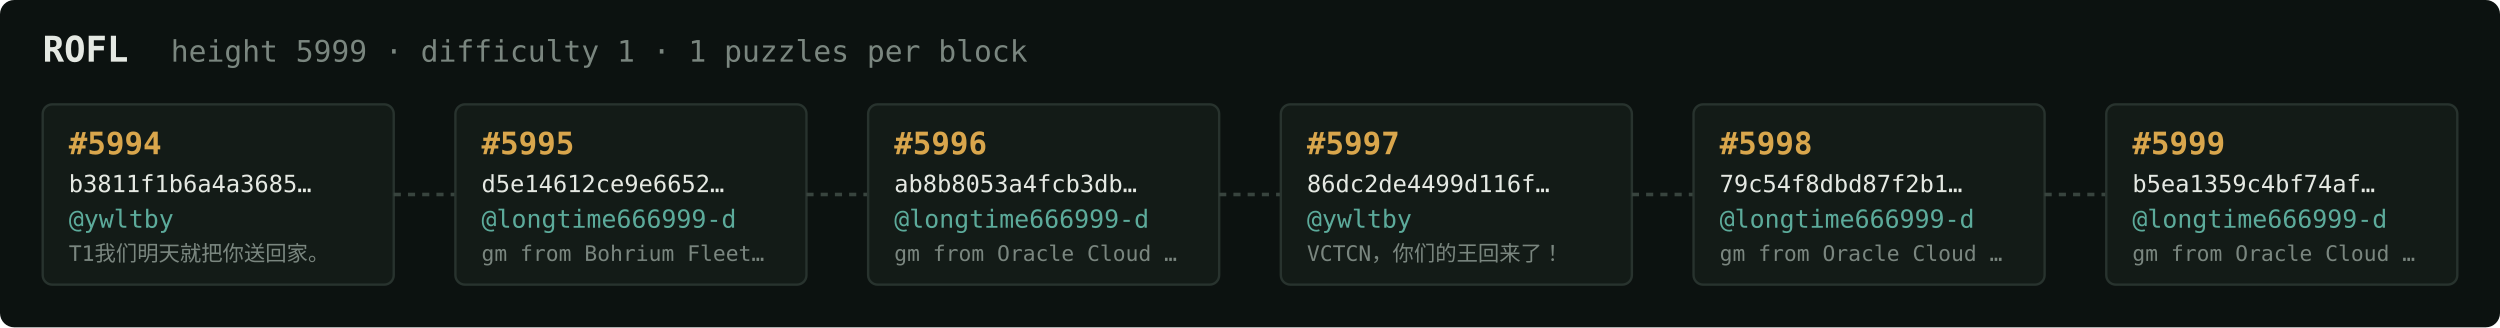
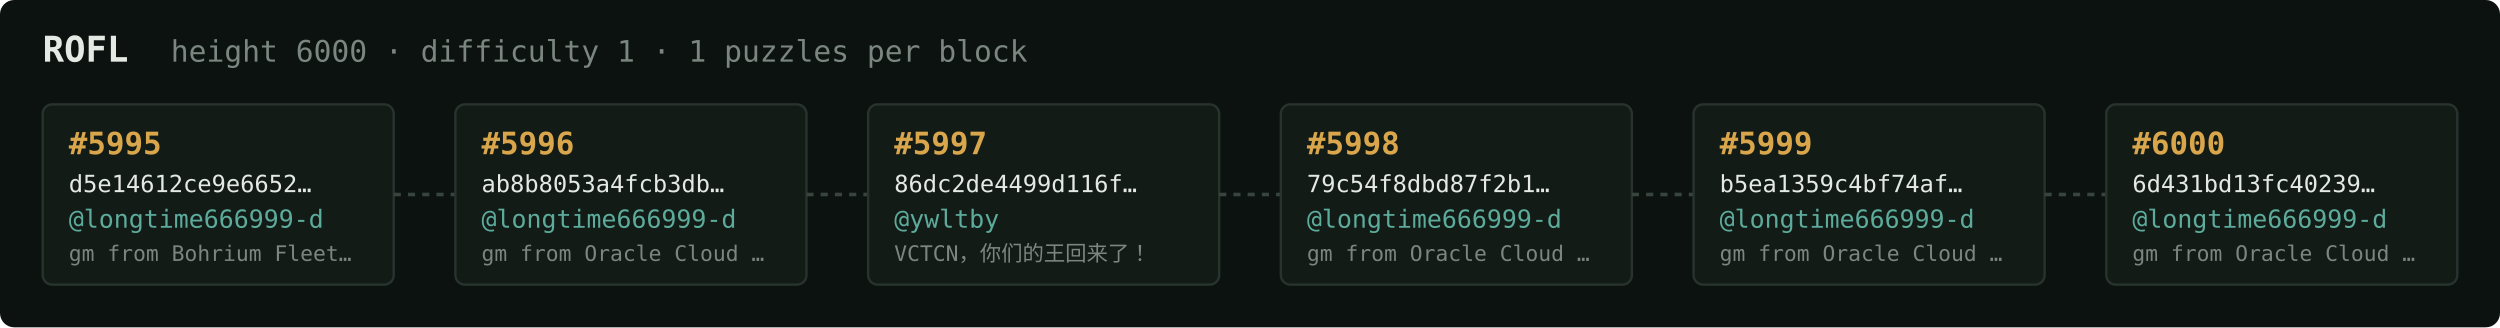
<svg xmlns="http://www.w3.org/2000/svg" width="1054" height="138" viewBox="0 0 1054 138" font-family="ui-monospace,SFMono-Regular,Menlo,monospace">
  <rect fill="#0c1210" width="1054" height="138" rx="6" />
  <text x="18" y="26" fill="#e5e9e3" font-size="15" font-weight="700">ROFL</text>
-   <text x="72" y="26" fill="#7a867f" font-size="12.5">height 5999 · difficulty 1 · 1 puzzles per block</text>
+   <text x="72" y="26" fill="#7a867f" font-size="12.5">height 6000 · difficulty 1 · 1 puzzles per block</text>
  <rect x="18" y="44" width="148" height="76" rx="4" fill="#131b17" stroke="#28332e" stroke-width="1" />
-   <text x="29" y="65" fill="#d9a64c" font-size="13" font-weight="700">#5994</text>
-   <text x="29" y="81" fill="#e5e9e3" font-size="10">b3811f1b6a4a3685…</text>
-   <text x="29" y="96" fill="#5cab9b" font-size="10.5">@ywltby</text>
-   <text x="29" y="110" fill="#7a867f" font-size="9">T1我们明天就把你送回家。</text>
+   <text x="29" y="65" fill="#d9a64c" font-size="13" font-weight="700">#5995</text>
+   <text x="29" y="81" fill="#e5e9e3" font-size="10">d5e14612ce9e6652…</text>
+   <text x="29" y="96" fill="#5cab9b" font-size="10.5">@longtime666999-d</text>
+   <text x="29" y="110" fill="#7a867f" font-size="9">gm from Bohrium Fleet…</text>
  <line x1="166" y1="82.0" x2="192" y2="82.0" stroke="#38443e" stroke-width="1.5" stroke-dasharray="3 3" />
  <rect x="192" y="44" width="148" height="76" rx="4" fill="#131b17" stroke="#28332e" stroke-width="1" />
-   <text x="203" y="65" fill="#d9a64c" font-size="13" font-weight="700">#5995</text>
-   <text x="203" y="81" fill="#e5e9e3" font-size="10">d5e14612ce9e6652…</text>
+   <text x="203" y="65" fill="#d9a64c" font-size="13" font-weight="700">#5996</text>
+   <text x="203" y="81" fill="#e5e9e3" font-size="10">ab8b8053a4fcb3db…</text>
  <text x="203" y="96" fill="#5cab9b" font-size="10.5">@longtime666999-d</text>
-   <text x="203" y="110" fill="#7a867f" font-size="9">gm from Bohrium Fleet…</text>
+   <text x="203" y="110" fill="#7a867f" font-size="9">gm from Oracle Cloud …</text>
  <line x1="340" y1="82.0" x2="366" y2="82.0" stroke="#38443e" stroke-width="1.5" stroke-dasharray="3 3" />
  <rect x="366" y="44" width="148" height="76" rx="4" fill="#131b17" stroke="#28332e" stroke-width="1" />
-   <text x="377" y="65" fill="#d9a64c" font-size="13" font-weight="700">#5996</text>
-   <text x="377" y="81" fill="#e5e9e3" font-size="10">ab8b8053a4fcb3db…</text>
-   <text x="377" y="96" fill="#5cab9b" font-size="10.5">@longtime666999-d</text>
-   <text x="377" y="110" fill="#7a867f" font-size="9">gm from Oracle Cloud …</text>
+   <text x="377" y="65" fill="#d9a64c" font-size="13" font-weight="700">#5997</text>
+   <text x="377" y="81" fill="#e5e9e3" font-size="10">86dc2de4499d116f…</text>
+   <text x="377" y="96" fill="#5cab9b" font-size="10.5">@ywltby</text>
+   <text x="377" y="110" fill="#7a867f" font-size="9">VCTCN，你们的王回来了！</text>
  <line x1="514" y1="82.0" x2="540" y2="82.0" stroke="#38443e" stroke-width="1.5" stroke-dasharray="3 3" />
  <rect x="540" y="44" width="148" height="76" rx="4" fill="#131b17" stroke="#28332e" stroke-width="1" />
-   <text x="551" y="65" fill="#d9a64c" font-size="13" font-weight="700">#5997</text>
-   <text x="551" y="81" fill="#e5e9e3" font-size="10">86dc2de4499d116f…</text>
-   <text x="551" y="96" fill="#5cab9b" font-size="10.5">@ywltby</text>
-   <text x="551" y="110" fill="#7a867f" font-size="9">VCTCN，你们的王回来了！</text>
+   <text x="551" y="65" fill="#d9a64c" font-size="13" font-weight="700">#5998</text>
+   <text x="551" y="81" fill="#e5e9e3" font-size="10">79c54f8dbd87f2b1…</text>
+   <text x="551" y="96" fill="#5cab9b" font-size="10.5">@longtime666999-d</text>
+   <text x="551" y="110" fill="#7a867f" font-size="9">gm from Oracle Cloud …</text>
  <line x1="688" y1="82.0" x2="714" y2="82.0" stroke="#38443e" stroke-width="1.5" stroke-dasharray="3 3" />
  <rect x="714" y="44" width="148" height="76" rx="4" fill="#131b17" stroke="#28332e" stroke-width="1" />
-   <text x="725" y="65" fill="#d9a64c" font-size="13" font-weight="700">#5998</text>
-   <text x="725" y="81" fill="#e5e9e3" font-size="10">79c54f8dbd87f2b1…</text>
+   <text x="725" y="65" fill="#d9a64c" font-size="13" font-weight="700">#5999</text>
+   <text x="725" y="81" fill="#e5e9e3" font-size="10">b5ea1359c4bf74af…</text>
  <text x="725" y="96" fill="#5cab9b" font-size="10.5">@longtime666999-d</text>
  <text x="725" y="110" fill="#7a867f" font-size="9">gm from Oracle Cloud …</text>
  <line x1="862" y1="82.0" x2="888" y2="82.0" stroke="#38443e" stroke-width="1.5" stroke-dasharray="3 3" />
  <rect x="888" y="44" width="148" height="76" rx="4" fill="#131b17" stroke="#28332e" stroke-width="1" />
-   <text x="899" y="65" fill="#d9a64c" font-size="13" font-weight="700">#5999</text>
-   <text x="899" y="81" fill="#e5e9e3" font-size="10">b5ea1359c4bf74af…</text>
+   <text x="899" y="65" fill="#d9a64c" font-size="13" font-weight="700">#6000</text>
+   <text x="899" y="81" fill="#e5e9e3" font-size="10">6d431bd13fc40239…</text>
  <text x="899" y="96" fill="#5cab9b" font-size="10.5">@longtime666999-d</text>
  <text x="899" y="110" fill="#7a867f" font-size="9">gm from Oracle Cloud …</text>
</svg>
